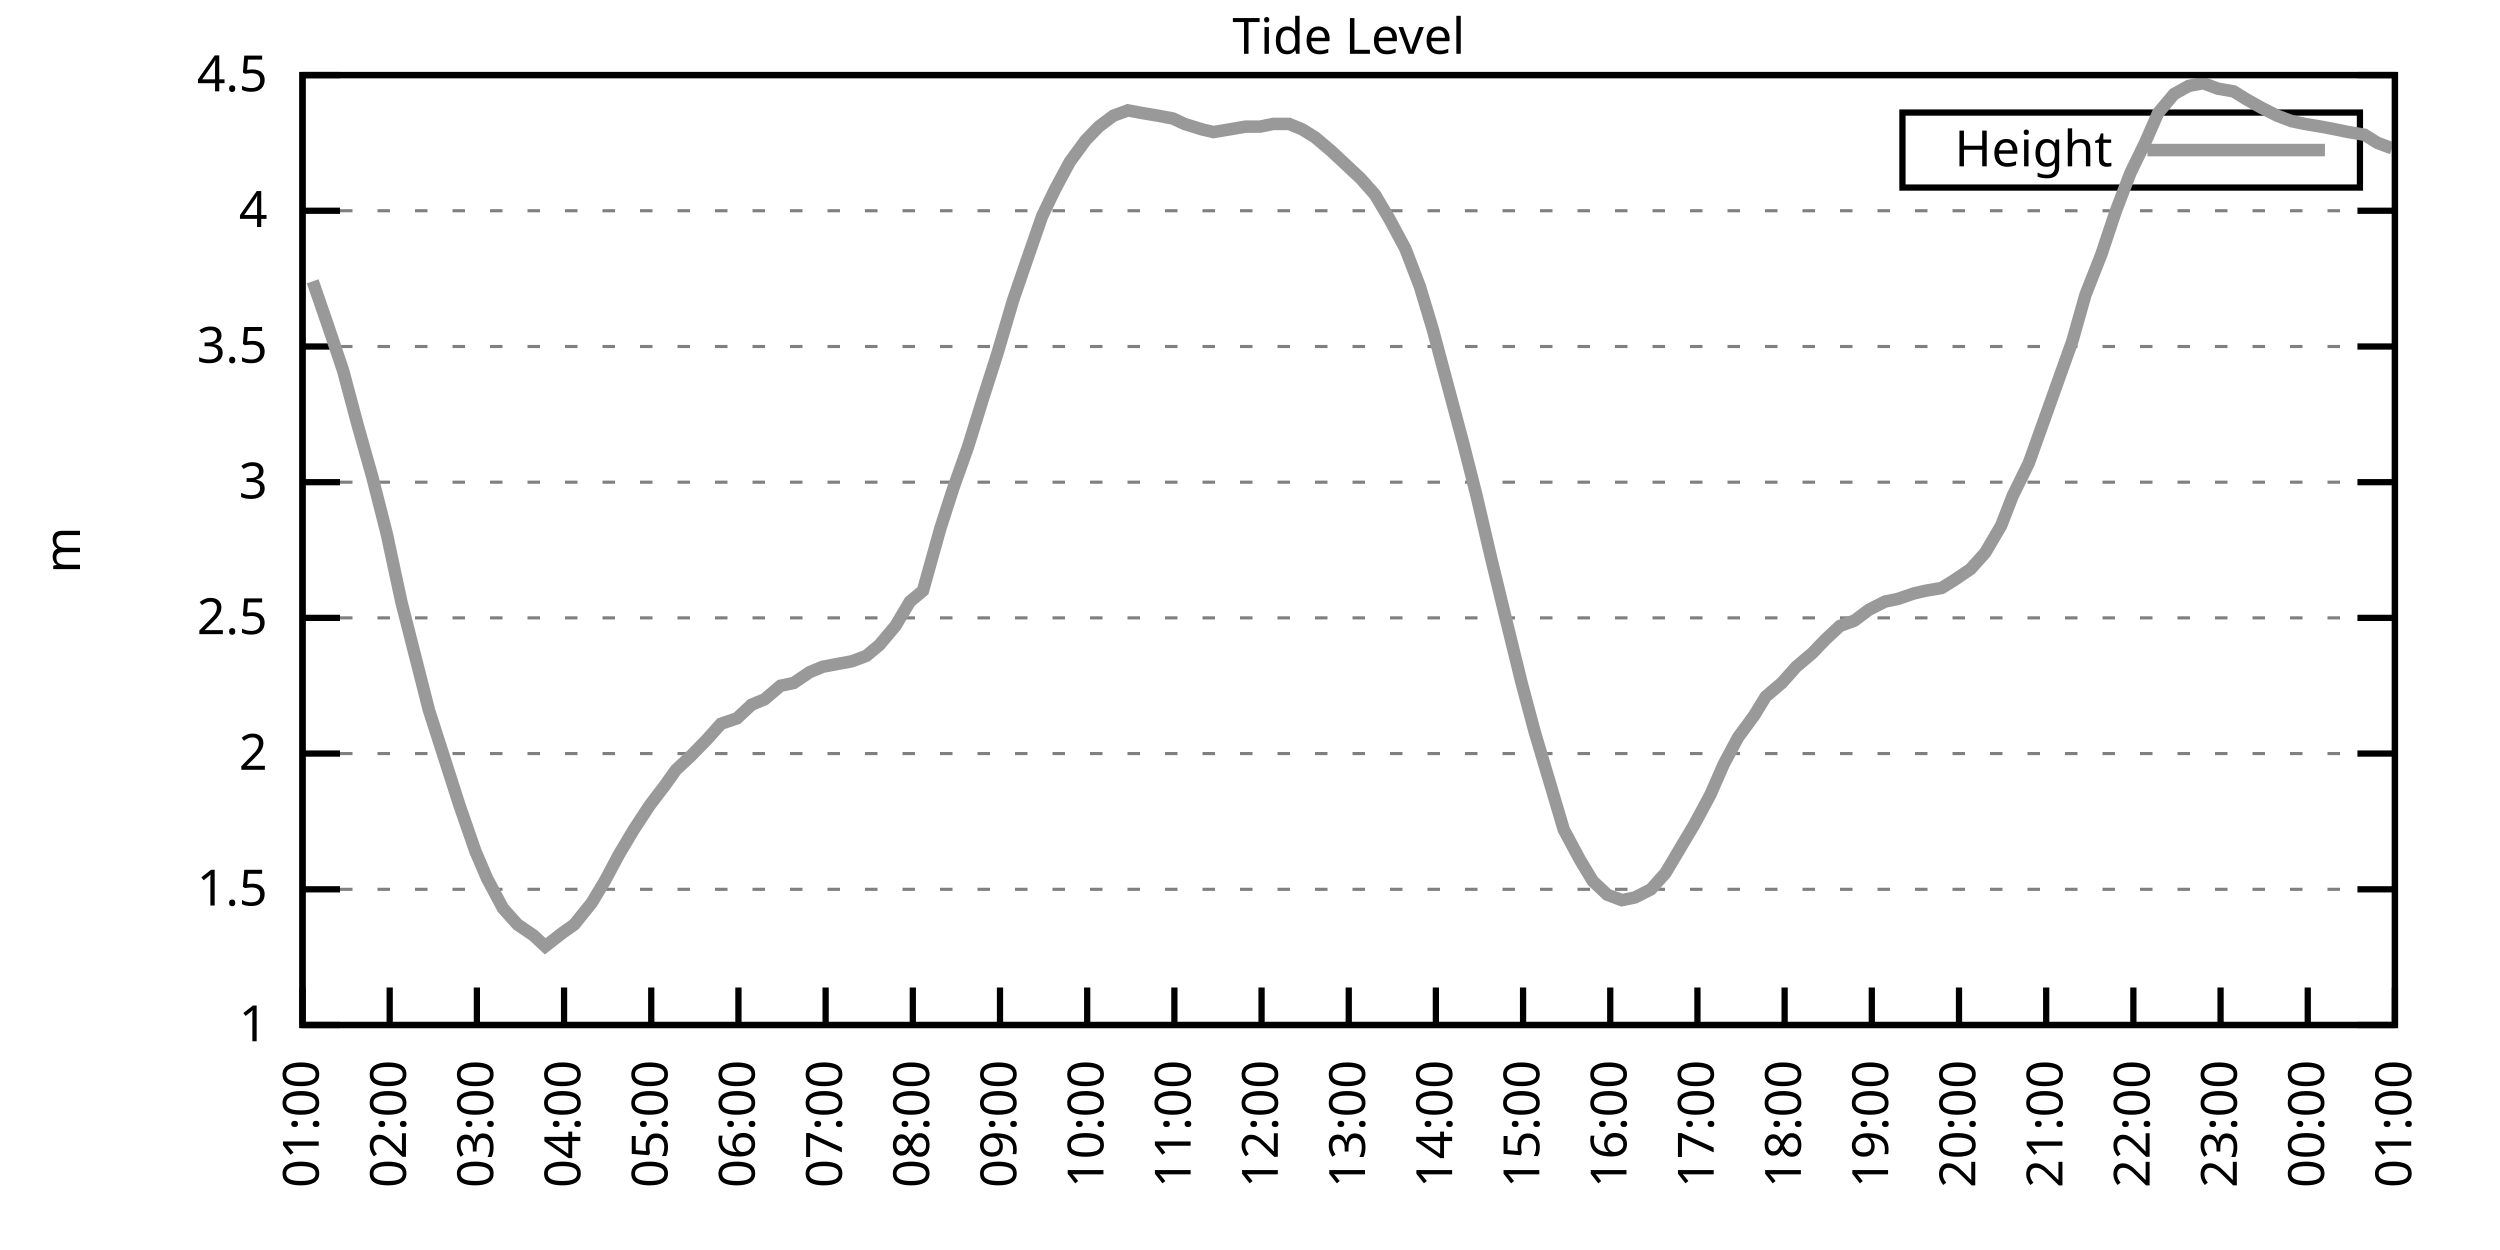
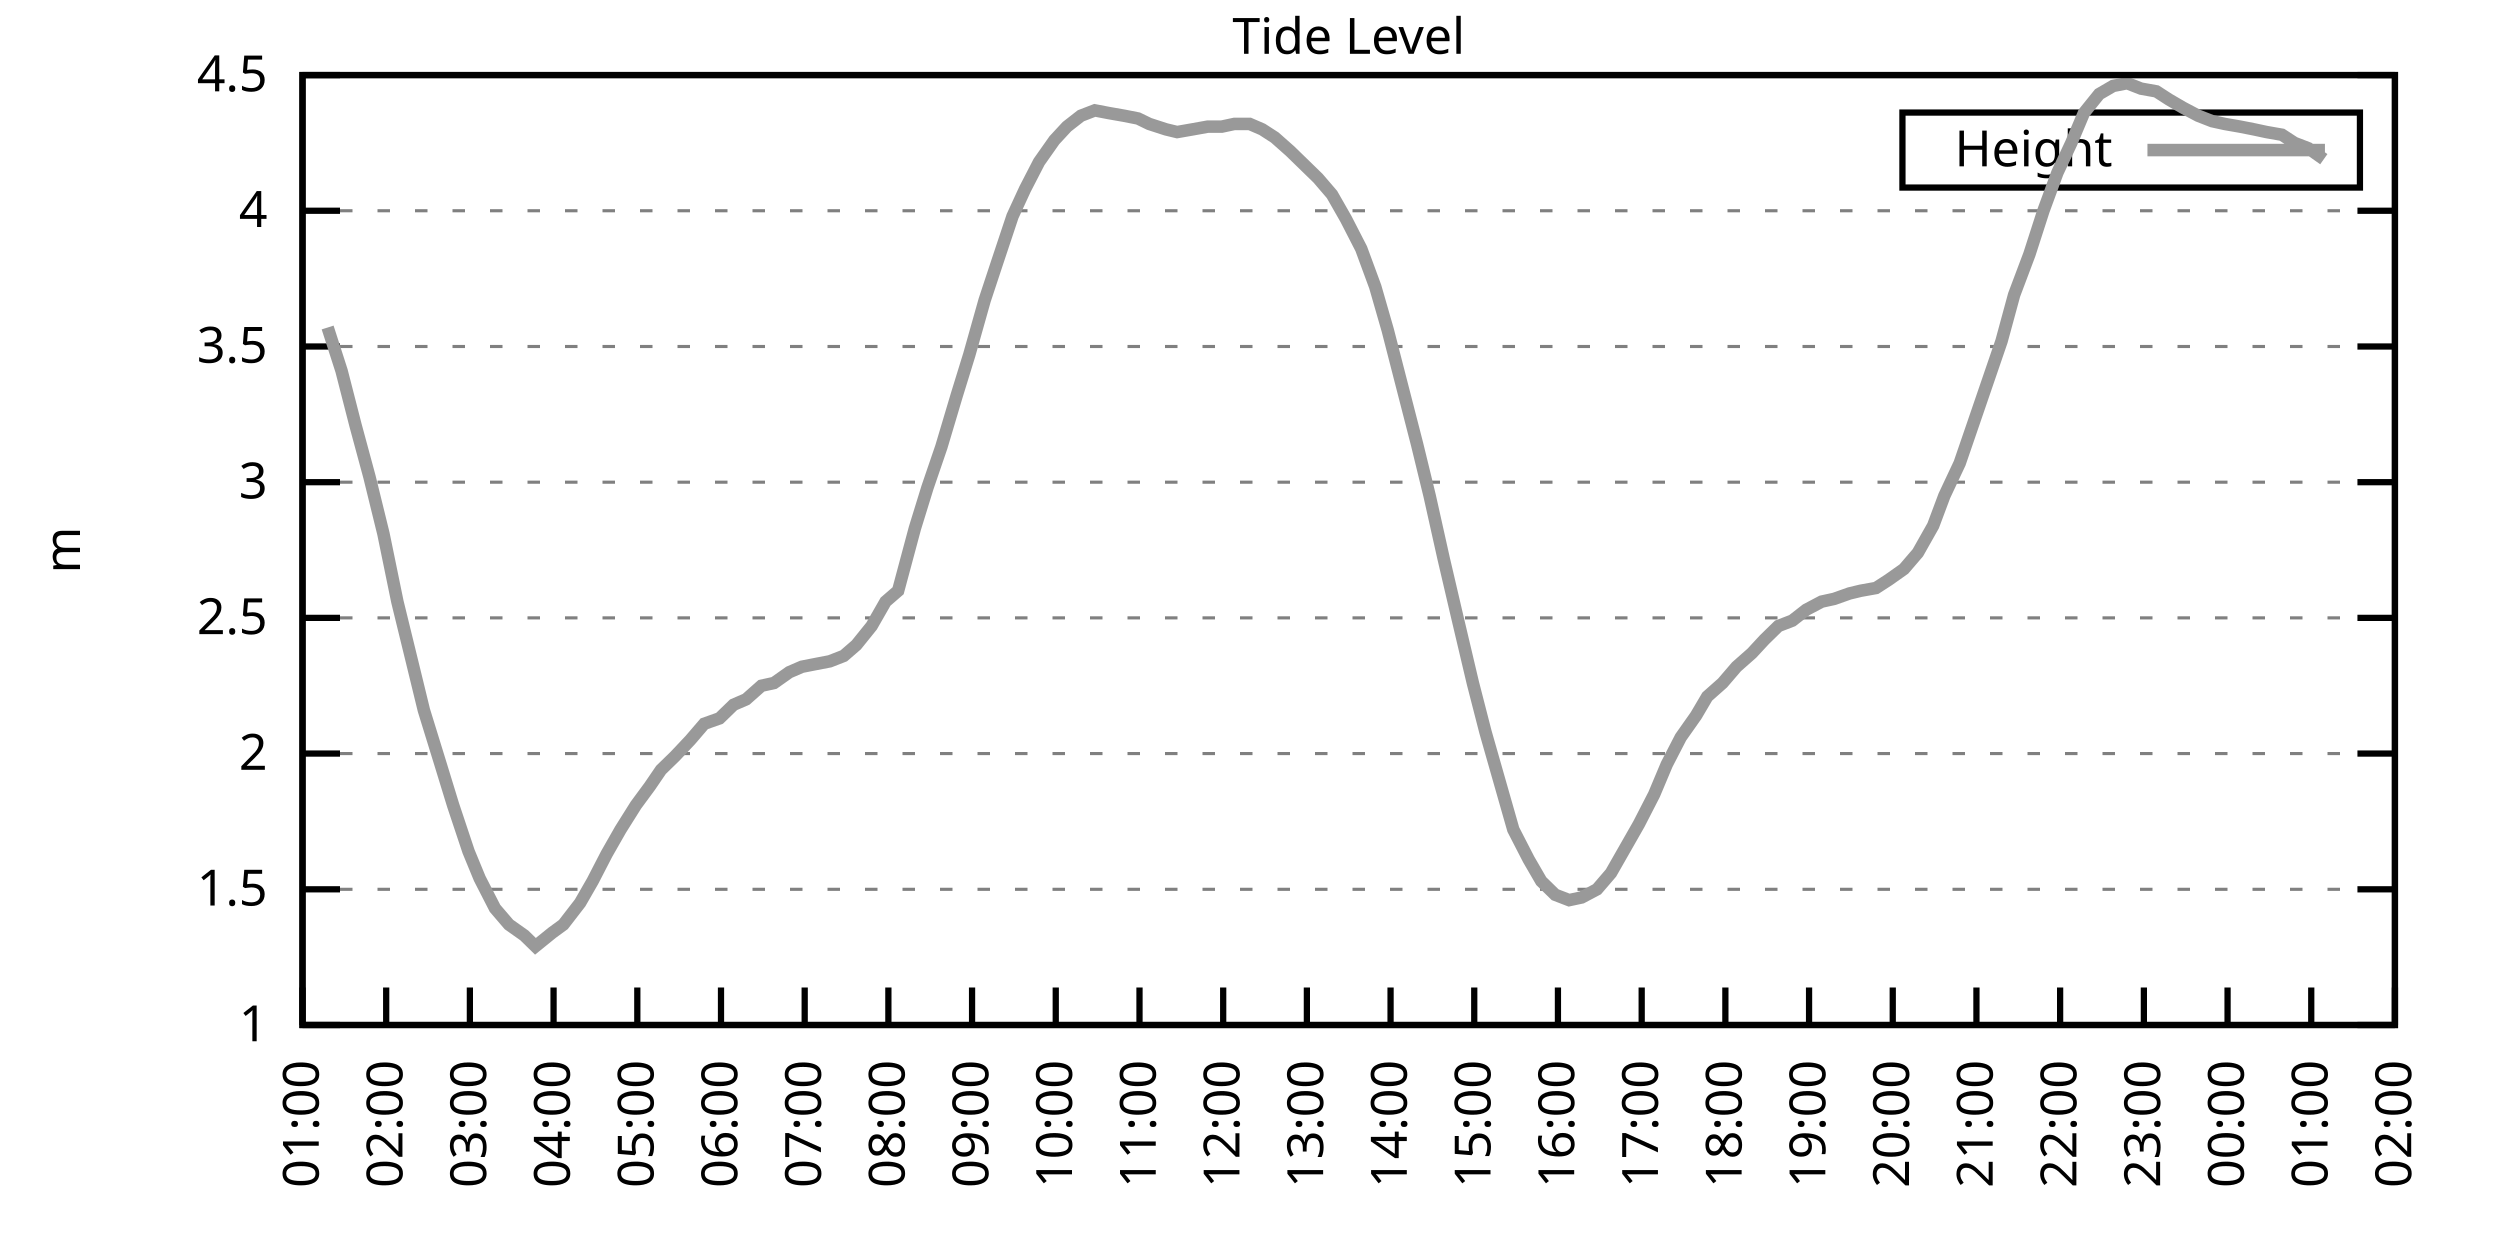
<svg xmlns="http://www.w3.org/2000/svg" xmlns:xlink="http://www.w3.org/1999/xlink" width="400" height="200" viewBox="0 0 400 200">
  <g id="gnuplot_canvas">
    <rect x="0" y="0" width="400" height="200" fill="none" />
    <defs>
      <circle id="gpDot" r="0.5" stroke-width="0.5" stroke="currentColor" />
      <path id="gpPt0" stroke-width="0.333" stroke="currentColor" d="M-1,0 h2 M0,-1 v2" />
      <path id="gpPt1" stroke-width="0.333" stroke="currentColor" d="M-1,-1 L1,1 M1,-1 L-1,1" />
      <path id="gpPt2" stroke-width="0.333" stroke="currentColor" d="M-1,0 L1,0 M0,-1 L0,1 M-1,-1 L1,1 M-1,1 L1,-1" />
      <rect id="gpPt3" stroke-width="0.333" stroke="currentColor" x="-1" y="-1" width="2" height="2" />
      <rect id="gpPt4" stroke-width="0.333" stroke="currentColor" fill="currentColor" x="-1" y="-1" width="2" height="2" />
      <circle id="gpPt5" stroke-width="0.333" stroke="currentColor" cx="0" cy="0" r="1" />
      <use xlink:href="#gpPt5" id="gpPt6" fill="currentColor" stroke="none" />
      <path id="gpPt7" stroke-width="0.333" stroke="currentColor" d="M0,-1.33 L-1.33,0.67 L1.33,0.67 z" />
      <use xlink:href="#gpPt7" id="gpPt8" fill="currentColor" stroke="none" />
      <use xlink:href="#gpPt7" id="gpPt9" stroke="currentColor" transform="rotate(180)" />
      <use xlink:href="#gpPt9" id="gpPt10" fill="currentColor" stroke="none" />
      <use xlink:href="#gpPt3" id="gpPt11" stroke="currentColor" transform="rotate(45)" />
      <use xlink:href="#gpPt11" id="gpPt12" fill="currentColor" stroke="none" />
      <path id="gpPt13" stroke-width="0.333" stroke="currentColor" d="M0,1.330 L1.265,0.411 L0.782,-1.067 L-0.782,-1.076 L-1.265,0.411 z" />
      <use xlink:href="#gpPt13" id="gpPt14" fill="currentColor" stroke="none" />
      <filter id="textbox" filterUnits="objectBoundingBox" x="0" y="0" height="1" width="1">
        <feFlood flood-color="white" flood-opacity="1" result="bgnd" />
        <feComposite in="SourceGraphic" in2="bgnd" operator="atop" />
      </filter>
      <filter id="greybox" filterUnits="objectBoundingBox" x="0" y="0" height="1" width="1">
        <feFlood flood-color="lightgrey" flood-opacity="1" result="grey" />
        <feComposite in="SourceGraphic" in2="grey" operator="atop" />
      </filter>
    </defs>
    <g fill="none" color="white" stroke="currentColor" stroke-width="1.00" stroke-linecap="butt" stroke-linejoin="miter">
</g>
    <g fill="none" color="black" stroke="currentColor" stroke-width="1.00" stroke-linecap="butt" stroke-linejoin="miter">
      <g stroke="none" shape-rendering="crispEdges">
        <polygon fill="rgb(255, 255, 255)" points="48.40,164.00 383.18,164.00 383.18,12.02 48.40,12.02 " />
      </g>
    </g>
    <g fill="none" color="black" stroke="currentColor" stroke-width="1.00" stroke-linecap="butt" stroke-linejoin="miter">
</g>
    <g fill="none" color="black" stroke="black" stroke-width="0.50" stroke-linecap="butt" stroke-linejoin="miter">
</g>
    <g fill="none" color="gray" stroke="currentColor" stroke-width="0.50" stroke-linecap="butt" stroke-linejoin="miter">
      <path stroke="gray" stroke-dasharray="2,4" class="gridline" d="M48.40,164.00 L383.19,164.00  " />
    </g>
    <g fill="none" color="gray" stroke="gray" stroke-width="1.00" stroke-linecap="butt" stroke-linejoin="miter">
</g>
    <g fill="none" color="black" stroke="currentColor" stroke-width="1.00" stroke-linecap="butt" stroke-linejoin="miter">
      <path stroke="black" d="M48.40,164.00 L54.40,164.00 M383.19,164.00 L377.19,164.00  " />
      <g transform="translate(42.80,166.60)" stroke="none" fill="black" font-family="Sans" font-size="8.00" text-anchor="end">
        <text>
          <tspan font-family="Sans"> 1</tspan>
        </text>
      </g>
    </g>
    <g fill="none" color="black" stroke="currentColor" stroke-width="1.00" stroke-linecap="butt" stroke-linejoin="miter">
</g>
    <g fill="none" color="black" stroke="black" stroke-width="0.50" stroke-linecap="butt" stroke-linejoin="miter">
</g>
    <g fill="none" color="gray" stroke="currentColor" stroke-width="0.50" stroke-linecap="butt" stroke-linejoin="miter">
      <path stroke="gray" stroke-dasharray="2,4" class="gridline" d="M48.40,142.29 L383.19,142.29  " />
    </g>
    <g fill="none" color="gray" stroke="gray" stroke-width="1.00" stroke-linecap="butt" stroke-linejoin="miter">
</g>
    <g fill="none" color="black" stroke="currentColor" stroke-width="1.00" stroke-linecap="butt" stroke-linejoin="miter">
      <path stroke="black" d="M48.40,142.29 L54.40,142.29 M383.19,142.29 L377.19,142.29  " />
      <g transform="translate(42.80,144.89)" stroke="none" fill="black" font-family="Sans" font-size="8.00" text-anchor="end">
        <text>
          <tspan font-family="Sans"> 1.5</tspan>
        </text>
      </g>
    </g>
    <g fill="none" color="black" stroke="currentColor" stroke-width="1.00" stroke-linecap="butt" stroke-linejoin="miter">
</g>
    <g fill="none" color="black" stroke="black" stroke-width="0.50" stroke-linecap="butt" stroke-linejoin="miter">
</g>
    <g fill="none" color="gray" stroke="currentColor" stroke-width="0.50" stroke-linecap="butt" stroke-linejoin="miter">
      <path stroke="gray" stroke-dasharray="2,4" class="gridline" d="M48.40,120.57 L383.19,120.57  " />
    </g>
    <g fill="none" color="gray" stroke="gray" stroke-width="1.00" stroke-linecap="butt" stroke-linejoin="miter">
</g>
    <g fill="none" color="black" stroke="currentColor" stroke-width="1.00" stroke-linecap="butt" stroke-linejoin="miter">
      <path stroke="black" d="M48.40,120.57 L54.40,120.57 M383.19,120.57 L377.19,120.57  " />
      <g transform="translate(42.80,123.17)" stroke="none" fill="black" font-family="Sans" font-size="8.00" text-anchor="end">
        <text>
          <tspan font-family="Sans"> 2</tspan>
        </text>
      </g>
    </g>
    <g fill="none" color="black" stroke="currentColor" stroke-width="1.00" stroke-linecap="butt" stroke-linejoin="miter">
</g>
    <g fill="none" color="black" stroke="black" stroke-width="0.50" stroke-linecap="butt" stroke-linejoin="miter">
</g>
    <g fill="none" color="gray" stroke="currentColor" stroke-width="0.50" stroke-linecap="butt" stroke-linejoin="miter">
      <path stroke="gray" stroke-dasharray="2,4" class="gridline" d="M48.40,98.86 L383.19,98.86  " />
    </g>
    <g fill="none" color="gray" stroke="gray" stroke-width="1.00" stroke-linecap="butt" stroke-linejoin="miter">
</g>
    <g fill="none" color="black" stroke="currentColor" stroke-width="1.00" stroke-linecap="butt" stroke-linejoin="miter">
      <path stroke="black" d="M48.40,98.86 L54.40,98.86 M383.19,98.86 L377.19,98.86  " />
      <g transform="translate(42.80,101.46)" stroke="none" fill="black" font-family="Sans" font-size="8.00" text-anchor="end">
        <text>
          <tspan font-family="Sans"> 2.5</tspan>
        </text>
      </g>
    </g>
    <g fill="none" color="black" stroke="currentColor" stroke-width="1.00" stroke-linecap="butt" stroke-linejoin="miter">
</g>
    <g fill="none" color="black" stroke="black" stroke-width="0.50" stroke-linecap="butt" stroke-linejoin="miter">
</g>
    <g fill="none" color="gray" stroke="currentColor" stroke-width="0.50" stroke-linecap="butt" stroke-linejoin="miter">
      <path stroke="gray" stroke-dasharray="2,4" class="gridline" d="M48.40,77.15 L383.19,77.15  " />
    </g>
    <g fill="none" color="gray" stroke="gray" stroke-width="1.00" stroke-linecap="butt" stroke-linejoin="miter">
</g>
    <g fill="none" color="black" stroke="currentColor" stroke-width="1.00" stroke-linecap="butt" stroke-linejoin="miter">
      <path stroke="black" d="M48.40,77.15 L54.40,77.15 M383.19,77.15 L377.19,77.15  " />
      <g transform="translate(42.80,79.75)" stroke="none" fill="black" font-family="Sans" font-size="8.00" text-anchor="end">
        <text>
          <tspan font-family="Sans"> 3</tspan>
        </text>
      </g>
    </g>
    <g fill="none" color="black" stroke="currentColor" stroke-width="1.00" stroke-linecap="butt" stroke-linejoin="miter">
</g>
    <g fill="none" color="black" stroke="black" stroke-width="0.50" stroke-linecap="butt" stroke-linejoin="miter">
</g>
    <g fill="none" color="gray" stroke="currentColor" stroke-width="0.50" stroke-linecap="butt" stroke-linejoin="miter">
      <path stroke="gray" stroke-dasharray="2,4" class="gridline" d="M48.40,55.44 L383.19,55.44  " />
    </g>
    <g fill="none" color="gray" stroke="gray" stroke-width="1.00" stroke-linecap="butt" stroke-linejoin="miter">
</g>
    <g fill="none" color="black" stroke="currentColor" stroke-width="1.00" stroke-linecap="butt" stroke-linejoin="miter">
      <path stroke="black" d="M48.40,55.44 L54.40,55.44 M383.19,55.44 L377.19,55.44  " />
      <g transform="translate(42.80,58.04)" stroke="none" fill="black" font-family="Sans" font-size="8.00" text-anchor="end">
        <text>
          <tspan font-family="Sans"> 3.5</tspan>
        </text>
      </g>
    </g>
    <g fill="none" color="black" stroke="currentColor" stroke-width="1.00" stroke-linecap="butt" stroke-linejoin="miter">
</g>
    <g fill="none" color="black" stroke="black" stroke-width="0.50" stroke-linecap="butt" stroke-linejoin="miter">
</g>
    <g fill="none" color="gray" stroke="currentColor" stroke-width="0.50" stroke-linecap="butt" stroke-linejoin="miter">
      <path stroke="gray" stroke-dasharray="2,4" class="gridline" d="M48.40,33.72 L383.19,33.72  " />
    </g>
    <g fill="none" color="gray" stroke="gray" stroke-width="1.00" stroke-linecap="butt" stroke-linejoin="miter">
</g>
    <g fill="none" color="black" stroke="currentColor" stroke-width="1.00" stroke-linecap="butt" stroke-linejoin="miter">
      <path stroke="black" d="M48.40,33.72 L54.40,33.72 M383.19,33.72 L377.19,33.72  " />
      <g transform="translate(42.80,36.32)" stroke="none" fill="black" font-family="Sans" font-size="8.00" text-anchor="end">
        <text>
          <tspan font-family="Sans"> 4</tspan>
        </text>
      </g>
    </g>
    <g fill="none" color="black" stroke="currentColor" stroke-width="1.00" stroke-linecap="butt" stroke-linejoin="miter">
</g>
    <g fill="none" color="black" stroke="black" stroke-width="0.50" stroke-linecap="butt" stroke-linejoin="miter">
</g>
    <g fill="none" color="gray" stroke="currentColor" stroke-width="0.50" stroke-linecap="butt" stroke-linejoin="miter">
      <path stroke="gray" stroke-dasharray="2,4" class="gridline" d="M48.40,12.01 L383.19,12.01  " />
    </g>
    <g fill="none" color="gray" stroke="gray" stroke-width="1.00" stroke-linecap="butt" stroke-linejoin="miter">
</g>
    <g fill="none" color="black" stroke="currentColor" stroke-width="1.00" stroke-linecap="butt" stroke-linejoin="miter">
      <path stroke="black" d="M48.40,12.01 L54.40,12.01 M383.19,12.01 L377.19,12.01  " />
      <g transform="translate(42.80,14.61)" stroke="none" fill="black" font-family="Sans" font-size="8.00" text-anchor="end">
        <text>
          <tspan font-family="Sans"> 4.5</tspan>
        </text>
      </g>
    </g>
    <g fill="none" color="black" stroke="currentColor" stroke-width="1.00" stroke-linecap="butt" stroke-linejoin="miter">
      <path stroke="black" d="M48.40,164.00 L48.40,158.00  " />
      <g transform="translate(51.00,169.60) rotate(270.00)" stroke="none" fill="black" font-family="Sans" font-size="8.00" text-anchor="end">
        <text>
          <tspan font-family="Sans">01:00</tspan>
        </text>
      </g>
    </g>
    <g fill="none" color="black" stroke="currentColor" stroke-width="1.00" stroke-linecap="butt" stroke-linejoin="miter">
-       <path stroke="black" d="M62.35,164.00 L62.35,158.00  " />
-       <g transform="translate(64.95,169.60) rotate(270.00)" stroke="none" fill="black" font-family="Sans" font-size="8.00" text-anchor="end">
+       <path stroke="black" d="M61.79,164.00 L61.79,158.00  " />
+       <g transform="translate(64.39,169.60) rotate(270.00)" stroke="none" fill="black" font-family="Sans" font-size="8.00" text-anchor="end">
        <text>
          <tspan font-family="Sans">02:00</tspan>
        </text>
      </g>
    </g>
    <g fill="none" color="black" stroke="currentColor" stroke-width="1.00" stroke-linecap="butt" stroke-linejoin="miter">
-       <path stroke="black" d="M76.30,164.00 L76.30,158.00  " />
-       <g transform="translate(78.90,169.60) rotate(270.00)" stroke="none" fill="black" font-family="Sans" font-size="8.00" text-anchor="end">
+       <path stroke="black" d="M75.18,164.00 L75.18,158.00  " />
+       <g transform="translate(77.78,169.60) rotate(270.00)" stroke="none" fill="black" font-family="Sans" font-size="8.00" text-anchor="end">
        <text>
          <tspan font-family="Sans">03:00</tspan>
        </text>
      </g>
    </g>
    <g fill="none" color="black" stroke="currentColor" stroke-width="1.00" stroke-linecap="butt" stroke-linejoin="miter">
-       <path stroke="black" d="M90.25,164.00 L90.25,158.00  " />
-       <g transform="translate(92.85,169.60) rotate(270.00)" stroke="none" fill="black" font-family="Sans" font-size="8.00" text-anchor="end">
+       <path stroke="black" d="M88.57,164.00 L88.57,158.00  " />
+       <g transform="translate(91.17,169.60) rotate(270.00)" stroke="none" fill="black" font-family="Sans" font-size="8.00" text-anchor="end">
        <text>
          <tspan font-family="Sans">04:00</tspan>
        </text>
      </g>
    </g>
    <g fill="none" color="black" stroke="currentColor" stroke-width="1.00" stroke-linecap="butt" stroke-linejoin="miter">
-       <path stroke="black" d="M104.20,164.00 L104.20,158.00  " />
-       <g transform="translate(106.80,169.60) rotate(270.00)" stroke="none" fill="black" font-family="Sans" font-size="8.00" text-anchor="end">
+       <path stroke="black" d="M101.97,164.00 L101.97,158.00  " />
+       <g transform="translate(104.57,169.60) rotate(270.00)" stroke="none" fill="black" font-family="Sans" font-size="8.00" text-anchor="end">
        <text>
          <tspan font-family="Sans">05:00</tspan>
        </text>
      </g>
    </g>
    <g fill="none" color="black" stroke="currentColor" stroke-width="1.00" stroke-linecap="butt" stroke-linejoin="miter">
-       <path stroke="black" d="M118.15,164.00 L118.15,158.00  " />
-       <g transform="translate(120.75,169.60) rotate(270.00)" stroke="none" fill="black" font-family="Sans" font-size="8.00" text-anchor="end">
+       <path stroke="black" d="M115.36,164.00 L115.36,158.00  " />
+       <g transform="translate(117.96,169.60) rotate(270.00)" stroke="none" fill="black" font-family="Sans" font-size="8.00" text-anchor="end">
        <text>
          <tspan font-family="Sans">06:00</tspan>
        </text>
      </g>
    </g>
    <g fill="none" color="black" stroke="currentColor" stroke-width="1.00" stroke-linecap="butt" stroke-linejoin="miter">
-       <path stroke="black" d="M132.10,164.00 L132.10,158.00  " />
-       <g transform="translate(134.70,169.60) rotate(270.00)" stroke="none" fill="black" font-family="Sans" font-size="8.00" text-anchor="end">
+       <path stroke="black" d="M128.75,164.00 L128.75,158.00  " />
+       <g transform="translate(131.35,169.60) rotate(270.00)" stroke="none" fill="black" font-family="Sans" font-size="8.00" text-anchor="end">
        <text>
          <tspan font-family="Sans">07:00</tspan>
        </text>
      </g>
    </g>
    <g fill="none" color="black" stroke="currentColor" stroke-width="1.00" stroke-linecap="butt" stroke-linejoin="miter">
-       <path stroke="black" d="M146.05,164.00 L146.05,158.00  " />
-       <g transform="translate(148.65,169.60) rotate(270.00)" stroke="none" fill="black" font-family="Sans" font-size="8.00" text-anchor="end">
+       <path stroke="black" d="M142.14,164.00 L142.14,158.00  " />
+       <g transform="translate(144.74,169.60) rotate(270.00)" stroke="none" fill="black" font-family="Sans" font-size="8.00" text-anchor="end">
        <text>
          <tspan font-family="Sans">08:00</tspan>
        </text>
      </g>
    </g>
    <g fill="none" color="black" stroke="currentColor" stroke-width="1.00" stroke-linecap="butt" stroke-linejoin="miter">
-       <path stroke="black" d="M160.00,164.00 L160.00,158.00  " />
-       <g transform="translate(162.60,169.60) rotate(270.00)" stroke="none" fill="black" font-family="Sans" font-size="8.00" text-anchor="end">
+       <path stroke="black" d="M155.53,164.00 L155.53,158.00  " />
+       <g transform="translate(158.13,169.60) rotate(270.00)" stroke="none" fill="black" font-family="Sans" font-size="8.00" text-anchor="end">
        <text>
          <tspan font-family="Sans">09:00</tspan>
        </text>
      </g>
    </g>
    <g fill="none" color="black" stroke="currentColor" stroke-width="1.00" stroke-linecap="butt" stroke-linejoin="miter">
-       <path stroke="black" d="M173.95,164.00 L173.95,158.00  " />
-       <g transform="translate(176.55,169.60) rotate(270.00)" stroke="none" fill="black" font-family="Sans" font-size="8.00" text-anchor="end">
+       <path stroke="black" d="M168.92,164.00 L168.92,158.00  " />
+       <g transform="translate(171.52,169.60) rotate(270.00)" stroke="none" fill="black" font-family="Sans" font-size="8.00" text-anchor="end">
        <text>
          <tspan font-family="Sans">10:00</tspan>
        </text>
      </g>
    </g>
    <g fill="none" color="black" stroke="currentColor" stroke-width="1.00" stroke-linecap="butt" stroke-linejoin="miter">
-       <path stroke="black" d="M187.90,164.00 L187.90,158.00  " />
-       <g transform="translate(190.50,169.60) rotate(270.00)" stroke="none" fill="black" font-family="Sans" font-size="8.00" text-anchor="end">
+       <path stroke="black" d="M182.32,164.00 L182.32,158.00  " />
+       <g transform="translate(184.92,169.60) rotate(270.00)" stroke="none" fill="black" font-family="Sans" font-size="8.00" text-anchor="end">
        <text>
          <tspan font-family="Sans">11:00</tspan>
        </text>
      </g>
    </g>
    <g fill="none" color="black" stroke="currentColor" stroke-width="1.00" stroke-linecap="butt" stroke-linejoin="miter">
-       <path stroke="black" d="M201.85,164.00 L201.85,158.00  " />
-       <g transform="translate(204.45,169.60) rotate(270.00)" stroke="none" fill="black" font-family="Sans" font-size="8.00" text-anchor="end">
+       <path stroke="black" d="M195.71,164.00 L195.71,158.00  " />
+       <g transform="translate(198.31,169.60) rotate(270.00)" stroke="none" fill="black" font-family="Sans" font-size="8.00" text-anchor="end">
        <text>
          <tspan font-family="Sans">12:00</tspan>
        </text>
      </g>
    </g>
    <g fill="none" color="black" stroke="currentColor" stroke-width="1.00" stroke-linecap="butt" stroke-linejoin="miter">
-       <path stroke="black" d="M215.80,164.00 L215.80,158.00  " />
-       <g transform="translate(218.40,169.60) rotate(270.00)" stroke="none" fill="black" font-family="Sans" font-size="8.00" text-anchor="end">
+       <path stroke="black" d="M209.10,164.00 L209.10,158.00  " />
+       <g transform="translate(211.70,169.60) rotate(270.00)" stroke="none" fill="black" font-family="Sans" font-size="8.00" text-anchor="end">
        <text>
          <tspan font-family="Sans">13:00</tspan>
        </text>
      </g>
    </g>
    <g fill="none" color="black" stroke="currentColor" stroke-width="1.00" stroke-linecap="butt" stroke-linejoin="miter">
-       <path stroke="black" d="M229.74,164.00 L229.74,158.00  " />
-       <g transform="translate(232.34,169.60) rotate(270.00)" stroke="none" fill="black" font-family="Sans" font-size="8.00" text-anchor="end">
+       <path stroke="black" d="M222.49,164.00 L222.49,158.00  " />
+       <g transform="translate(225.09,169.60) rotate(270.00)" stroke="none" fill="black" font-family="Sans" font-size="8.00" text-anchor="end">
        <text>
          <tspan font-family="Sans">14:00</tspan>
        </text>
      </g>
    </g>
    <g fill="none" color="black" stroke="currentColor" stroke-width="1.00" stroke-linecap="butt" stroke-linejoin="miter">
-       <path stroke="black" d="M243.69,164.00 L243.69,158.00  " />
-       <g transform="translate(246.29,169.60) rotate(270.00)" stroke="none" fill="black" font-family="Sans" font-size="8.00" text-anchor="end">
+       <path stroke="black" d="M235.88,164.00 L235.88,158.00  " />
+       <g transform="translate(238.48,169.60) rotate(270.00)" stroke="none" fill="black" font-family="Sans" font-size="8.00" text-anchor="end">
        <text>
          <tspan font-family="Sans">15:00</tspan>
        </text>
      </g>
    </g>
    <g fill="none" color="black" stroke="currentColor" stroke-width="1.00" stroke-linecap="butt" stroke-linejoin="miter">
-       <path stroke="black" d="M257.64,164.00 L257.64,158.00  " />
-       <g transform="translate(260.24,169.60) rotate(270.00)" stroke="none" fill="black" font-family="Sans" font-size="8.00" text-anchor="end">
+       <path stroke="black" d="M249.27,164.00 L249.27,158.00  " />
+       <g transform="translate(251.87,169.60) rotate(270.00)" stroke="none" fill="black" font-family="Sans" font-size="8.00" text-anchor="end">
        <text>
          <tspan font-family="Sans">16:00</tspan>
        </text>
      </g>
    </g>
    <g fill="none" color="black" stroke="currentColor" stroke-width="1.00" stroke-linecap="butt" stroke-linejoin="miter">
-       <path stroke="black" d="M271.59,164.00 L271.59,158.00  " />
-       <g transform="translate(274.19,169.60) rotate(270.00)" stroke="none" fill="black" font-family="Sans" font-size="8.00" text-anchor="end">
+       <path stroke="black" d="M262.67,164.00 L262.67,158.00  " />
+       <g transform="translate(265.27,169.60) rotate(270.00)" stroke="none" fill="black" font-family="Sans" font-size="8.00" text-anchor="end">
        <text>
          <tspan font-family="Sans">17:00</tspan>
        </text>
      </g>
    </g>
    <g fill="none" color="black" stroke="currentColor" stroke-width="1.00" stroke-linecap="butt" stroke-linejoin="miter">
-       <path stroke="black" d="M285.54,164.00 L285.54,158.00  " />
-       <g transform="translate(288.14,169.60) rotate(270.00)" stroke="none" fill="black" font-family="Sans" font-size="8.00" text-anchor="end">
+       <path stroke="black" d="M276.06,164.00 L276.06,158.00  " />
+       <g transform="translate(278.66,169.60) rotate(270.00)" stroke="none" fill="black" font-family="Sans" font-size="8.00" text-anchor="end">
        <text>
          <tspan font-family="Sans">18:00</tspan>
        </text>
      </g>
    </g>
    <g fill="none" color="black" stroke="currentColor" stroke-width="1.00" stroke-linecap="butt" stroke-linejoin="miter">
-       <path stroke="black" d="M299.49,164.00 L299.49,158.00  " />
-       <g transform="translate(302.09,169.60) rotate(270.00)" stroke="none" fill="black" font-family="Sans" font-size="8.00" text-anchor="end">
+       <path stroke="black" d="M289.45,164.00 L289.45,158.00  " />
+       <g transform="translate(292.05,169.60) rotate(270.00)" stroke="none" fill="black" font-family="Sans" font-size="8.00" text-anchor="end">
        <text>
          <tspan font-family="Sans">19:00</tspan>
        </text>
      </g>
    </g>
    <g fill="none" color="black" stroke="currentColor" stroke-width="1.00" stroke-linecap="butt" stroke-linejoin="miter">
-       <path stroke="black" d="M313.44,164.00 L313.44,158.00  " />
-       <g transform="translate(316.04,169.60) rotate(270.00)" stroke="none" fill="black" font-family="Sans" font-size="8.00" text-anchor="end">
+       <path stroke="black" d="M302.84,164.00 L302.84,158.00  " />
+       <g transform="translate(305.44,169.60) rotate(270.00)" stroke="none" fill="black" font-family="Sans" font-size="8.00" text-anchor="end">
        <text>
          <tspan font-family="Sans">20:00</tspan>
        </text>
      </g>
    </g>
    <g fill="none" color="black" stroke="currentColor" stroke-width="1.00" stroke-linecap="butt" stroke-linejoin="miter">
-       <path stroke="black" d="M327.39,164.00 L327.39,158.00  " />
-       <g transform="translate(329.99,169.60) rotate(270.00)" stroke="none" fill="black" font-family="Sans" font-size="8.00" text-anchor="end">
+       <path stroke="black" d="M316.23,164.00 L316.23,158.00  " />
+       <g transform="translate(318.83,169.60) rotate(270.00)" stroke="none" fill="black" font-family="Sans" font-size="8.00" text-anchor="end">
        <text>
          <tspan font-family="Sans">21:00</tspan>
        </text>
      </g>
    </g>
    <g fill="none" color="black" stroke="currentColor" stroke-width="1.00" stroke-linecap="butt" stroke-linejoin="miter">
-       <path stroke="black" d="M341.34,164.00 L341.34,158.00  " />
-       <g transform="translate(343.94,169.60) rotate(270.00)" stroke="none" fill="black" font-family="Sans" font-size="8.00" text-anchor="end">
+       <path stroke="black" d="M329.62,164.00 L329.62,158.00  " />
+       <g transform="translate(332.22,169.60) rotate(270.00)" stroke="none" fill="black" font-family="Sans" font-size="8.00" text-anchor="end">
        <text>
          <tspan font-family="Sans">22:00</tspan>
        </text>
      </g>
    </g>
    <g fill="none" color="black" stroke="currentColor" stroke-width="1.00" stroke-linecap="butt" stroke-linejoin="miter">
-       <path stroke="black" d="M355.29,164.00 L355.29,158.00  " />
-       <g transform="translate(357.89,169.60) rotate(270.00)" stroke="none" fill="black" font-family="Sans" font-size="8.00" text-anchor="end">
+       <path stroke="black" d="M343.02,164.00 L343.02,158.00  " />
+       <g transform="translate(345.62,169.60) rotate(270.00)" stroke="none" fill="black" font-family="Sans" font-size="8.00" text-anchor="end">
        <text>
          <tspan font-family="Sans">23:00</tspan>
        </text>
      </g>
    </g>
    <g fill="none" color="black" stroke="currentColor" stroke-width="1.00" stroke-linecap="butt" stroke-linejoin="miter">
-       <path stroke="black" d="M369.24,164.00 L369.24,158.00  " />
-       <g transform="translate(371.84,169.60) rotate(270.00)" stroke="none" fill="black" font-family="Sans" font-size="8.00" text-anchor="end">
+       <path stroke="black" d="M356.41,164.00 L356.41,158.00  " />
+       <g transform="translate(359.01,169.60) rotate(270.00)" stroke="none" fill="black" font-family="Sans" font-size="8.00" text-anchor="end">
        <text>
          <tspan font-family="Sans">00:00</tspan>
+         </text>
+       </g>
+     </g>
+     <g fill="none" color="black" stroke="currentColor" stroke-width="1.00" stroke-linecap="butt" stroke-linejoin="miter">
+       <path stroke="black" d="M369.80,164.00 L369.80,158.00  " />
+       <g transform="translate(372.40,169.60) rotate(270.00)" stroke="none" fill="black" font-family="Sans" font-size="8.00" text-anchor="end">
+         <text>
+           <tspan font-family="Sans">01:00</tspan>
        </text>
      </g>
    </g>
    <g fill="none" color="black" stroke="currentColor" stroke-width="1.00" stroke-linecap="butt" stroke-linejoin="miter">
      <path stroke="black" d="M383.19,164.00 L383.19,158.00  " />
      <g transform="translate(385.79,169.60) rotate(270.00)" stroke="none" fill="black" font-family="Sans" font-size="8.00" text-anchor="end">
        <text>
-           <tspan font-family="Sans">01:00</tspan>
+           <tspan font-family="Sans">02:00</tspan>
        </text>
      </g>
    </g>
    <g fill="none" color="black" stroke="currentColor" stroke-width="1.00" stroke-linecap="butt" stroke-linejoin="miter">
</g>
    <g fill="none" color="black" stroke="currentColor" stroke-width="1.00" stroke-linecap="butt" stroke-linejoin="miter">
      <path stroke="black" d="M48.40,12.01 L48.40,164.00 L383.19,164.00 L383.19,12.01 L48.40,12.01 Z  " />
    </g>
    <g fill="none" color="black" stroke="currentColor" stroke-width="1.00" stroke-linecap="butt" stroke-linejoin="miter">
</g>
    <g fill="none" color="black" stroke="currentColor" stroke-width="1.00" stroke-linecap="butt" stroke-linejoin="miter">
      <path stroke="black" d="M304.39,30.01 L304.39,18.01 L377.59,18.01 L377.59,30.01 L304.39,30.01 Z  " />
    </g>
    <g id="Tide_level_plot_1">
      <g fill="none" color="white" stroke="black" stroke-width="2.00" stroke-linecap="butt" stroke-linejoin="miter">
</g>
      <g fill="none" color="black" stroke="currentColor" stroke-width="2.00" stroke-linecap="butt" stroke-linejoin="miter">
        <g transform="translate(337.99,26.61)" stroke="none" fill="black" font-family="Sans" font-size="8.00" text-anchor="end">
          <text>
            <tspan font-family="Sans">Height</tspan>
          </text>
        </g>
      </g>
      <g fill="none" color="black" stroke="currentColor" stroke-width="2.00" stroke-linecap="butt" stroke-linejoin="miter">
-         <path stroke="rgb(153, 153, 153)" d="M343.59,24.01 L371.99,24.01 M50.03,45.01 L52.58,52.40 L54.91,59.34 L57.23,68.03 L59.56,76.28 L61.88,85.40   L64.21,96.26 L66.53,105.38 L68.63,113.63 L71.42,122.31 L73.51,128.83 L76.07,136.21 L77.93,140.55 L80.48,145.33   L82.81,147.93 L85.37,149.67 L87.23,151.41 L90.02,149.24 L91.88,147.93 L94.67,144.46 L96.76,140.98 L99.08,136.64   L101.41,132.73 L103.97,128.83 L106.29,125.79 L108.15,123.18 L110.48,121.01 L113.03,118.40 L115.36,115.80 L117.92,114.93   L120.24,112.76 L122.33,111.89 L124.89,109.72 L126.98,109.28 L129.54,107.55 L131.63,106.68 L133.96,106.24 L136.28,105.81   L138.61,104.94 L140.70,103.20 L143.26,100.16 L145.58,96.26 L147.67,94.52 L150.46,84.53 L152.56,78.02 L154.88,71.50   L157.44,63.25 L159.53,56.74 L162.09,48.05 L164.18,41.97 L166.74,34.59 L168.83,30.25 L171.16,25.91 L173.71,22.43   L175.81,20.26 L178.13,18.52 L180.46,17.66 L182.78,18.09 L185.34,18.52 L187.66,18.96 L189.52,19.83 L192.31,20.70   L194.17,21.13 L196.73,20.70 L199.29,20.26 L201.61,20.26 L203.71,19.83 L206.26,19.83 L208.36,20.70 L210.45,22.00   L213.01,24.17 L215.33,26.34 L217.65,28.51 L219.98,31.12 L222.30,35.03 L224.86,39.80 L227.19,45.88 L229.28,52.83   L231.37,60.65 L234.16,71.07 L236.25,79.32 L238.58,89.31 L240.90,98.86 L243.46,109.28 L245.55,117.10 L247.88,124.92   L250.20,132.73 L252.76,137.51 L254.85,140.98 L257.18,143.16 L259.50,144.02 L261.60,143.59 L264.15,142.29 L266.48,139.68   L268.80,135.77 L271.13,131.86 L273.69,127.09 L275.78,122.31 L278.10,117.97 L280.66,114.49 L282.52,111.45 L285.08,109.28   L287.40,106.68 L289.96,104.51 L292.05,102.34 L294.38,100.16 L296.70,99.30 L299.03,97.56 L301.58,96.26 L303.68,95.82   L306.23,94.95 L308.09,94.52 L310.65,94.08 L312.74,92.78 L315.30,91.04 L317.63,88.44 L320.18,84.10 L322.04,79.32   L324.60,74.11 L326.93,67.59 L331.58,54.57 L333.67,47.18 L336.23,40.67 L338.55,33.72 L340.88,27.64 L343.20,22.87   L345.29,18.09 L347.85,15.05 L350.18,13.75 L352.50,13.31 L354.83,14.18 L357.38,14.62 L359.48,15.92 L361.80,17.22   L364.36,18.52 L366.68,19.39 L368.78,19.83 L371.33,20.26 L373.66,20.70 L375.75,21.13 L378.31,21.56 L380.40,22.87   L382.73,23.73  " />
+         <path stroke="rgb(153, 153, 153)" d="M343.59,24.01 L371.99,24.01 M52.42,52.40 L54.65,59.34 L56.88,68.03 L59.11,76.28 L61.35,85.40 L63.58,96.26   L65.81,105.38 L67.82,113.63 L70.50,122.31 L72.50,128.83 L74.96,136.21 L76.75,140.55 L79.20,145.33 L81.43,147.93   L83.89,149.67 L85.67,151.41 L88.35,149.24 L90.14,147.93 L92.82,144.46 L94.82,140.98 L97.06,136.64 L99.29,132.73   L101.74,128.83 L103.98,125.79 L105.76,123.18 L107.99,121.01 L110.45,118.40 L112.68,115.80 L115.13,114.93 L117.37,112.76   L119.38,111.89 L121.83,109.72 L123.84,109.28 L126.29,107.55 L128.30,106.68 L130.54,106.24 L132.77,105.81 L135.00,104.94   L137.01,103.20 L139.46,100.16 L141.69,96.26 L143.70,94.52 L146.38,84.53 L148.39,78.02 L150.62,71.50 L153.08,63.25   L155.09,56.74 L157.54,48.05 L159.55,41.97 L162.01,34.59 L164.01,30.25 L166.25,25.91 L168.70,22.43 L170.71,20.26   L172.94,18.52 L175.17,17.66 L177.41,18.09 L179.86,18.52 L182.09,18.96 L183.88,19.83 L186.56,20.70 L188.34,21.13   L190.80,20.70 L193.25,20.26 L195.48,20.26 L197.49,19.83 L199.95,19.83 L201.96,20.70 L203.97,22.00 L206.42,24.17   L208.65,26.34 L210.88,28.51 L213.12,31.12 L215.35,35.03 L217.80,39.80 L220.04,45.88 L222.04,52.83 L224.05,60.65   L226.73,71.07 L228.74,79.32 L230.97,89.31 L233.20,98.86 L235.66,109.28 L237.67,117.10 L239.90,124.92 L242.13,132.73   L244.59,137.51 L246.60,140.98 L248.83,143.16 L251.06,144.02 L253.07,143.59 L255.52,142.29 L257.76,139.68 L259.99,135.77   L262.22,131.86 L264.67,127.09 L266.68,122.31 L268.92,117.97 L271.37,114.49 L273.16,111.45 L275.61,109.28 L277.84,106.68   L280.30,104.51 L282.31,102.34 L284.54,100.16 L286.77,99.30 L289.00,97.56 L291.46,96.26 L293.47,95.82 L295.92,94.95   L297.71,94.52 L300.16,94.08 L302.17,92.78 L304.63,91.04 L306.86,88.44 L309.31,84.10 L311.10,79.32 L313.55,74.11   L315.79,67.59 L320.25,54.57 L322.26,47.18 L324.71,40.67 L326.95,33.72 L329.18,27.64 L331.41,22.87 L333.42,18.09   L335.87,15.05 L338.10,13.75 L340.34,13.31 L342.57,14.18 L345.02,14.62 L347.03,15.92 L349.26,17.22 L351.72,18.52   L353.95,19.39 L355.96,19.83 L358.42,20.26 L360.65,20.70 L362.66,21.13 L365.11,21.56 L367.12,22.87 L369.35,23.73   L371.81,25.47  " />
      </g>
    </g>
    <g fill="none" color="black" stroke="currentColor" stroke-width="2.00" stroke-linecap="butt" stroke-linejoin="miter">
</g>
    <g fill="none" color="black" stroke="black" stroke-width="1.00" stroke-linecap="butt" stroke-linejoin="miter">
</g>
    <g fill="none" color="black" stroke="currentColor" stroke-width="1.00" stroke-linecap="butt" stroke-linejoin="miter">
      <path stroke="black" d="M48.40,12.01 L48.40,164.00 L383.19,164.00 L383.19,12.01 L48.40,12.01 Z  " />
      <g transform="translate(12.80,88.01) rotate(270.00)" stroke="none" fill="black" font-family="Sans" font-size="8.00" text-anchor="middle">
        <text>
          <tspan font-family="Sans">m</tspan>
        </text>
      </g>
    </g>
    <g fill="none" color="black" stroke="currentColor" stroke-width="1.00" stroke-linecap="butt" stroke-linejoin="miter">
</g>
    <g fill="none" color="black" stroke="currentColor" stroke-width="1.00" stroke-linecap="butt" stroke-linejoin="miter">
      <g transform="translate(215.79,8.61)" stroke="none" fill="black" font-family="Sans" font-size="8.00" text-anchor="middle">
        <text>
          <tspan font-family="Sans">Tide Level</tspan>
        </text>
      </g>
    </g>
    <g fill="none" color="black" stroke="currentColor" stroke-width="1.00" stroke-linecap="butt" stroke-linejoin="miter">
</g>
  </g>
</svg>
